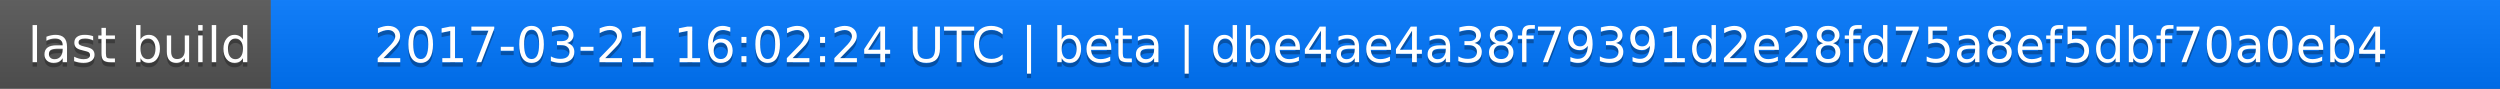
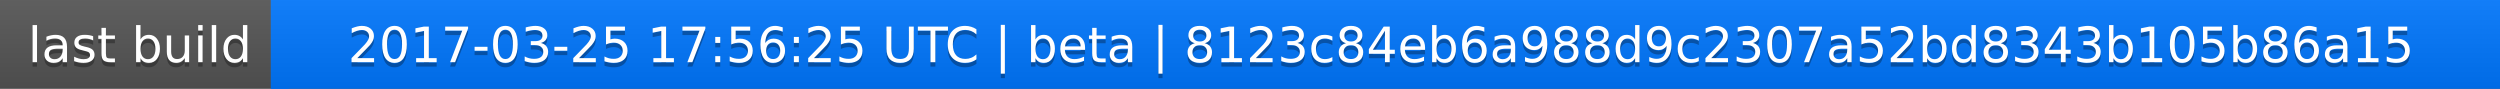
<svg xmlns="http://www.w3.org/2000/svg" width="563" height="20">
  <linearGradient id="a" x2="0" y2="100%">
    <stop offset="0" stop-color="#bbb" stop-opacity=".1" />
    <stop offset="1" stop-opacity=".1" />
  </linearGradient>
  <rect rx="0" width="563" height="20" fill="#555" />
  <rect rx="0" x="61" width="502" height="20" fill="#07f" />
  <path fill="#07f" d="M61 0h4v20h-4z" />
  <rect rx="0" width="563" height="20" fill="url(#a)" />
  <g fill="#fff" text-anchor="middle" font-family="DejaVu Sans,Verdana,Geneva,sans-serif" font-size="11">
    <text x="31.5" y="15" fill="#010101" fill-opacity=".3">last build</text>
    <text x="31.5" y="14">last build</text>
-     <text x="311" y="15" fill="#010101" fill-opacity=".3">2017-03-21 16:02:24 UTC | beta | dbe4ae4a38f79391d2e28fd75a8ef5dbf70a0eb4</text>
-     <text x="311" y="14">2017-03-21 16:02:24 UTC | beta | dbe4ae4a38f79391d2e28fd75a8ef5dbf70a0eb4</text>
+     <text x="311" y="15" fill="#010101" fill-opacity=".3">2017-03-25 17:56:25 UTC | beta | 8123c84eb6a988d9c2307a52bd8343b105b86a15</text>
+     <text x="311" y="14">2017-03-25 17:56:25 UTC | beta | 8123c84eb6a988d9c2307a52bd8343b105b86a15</text>
  </g>
</svg>
